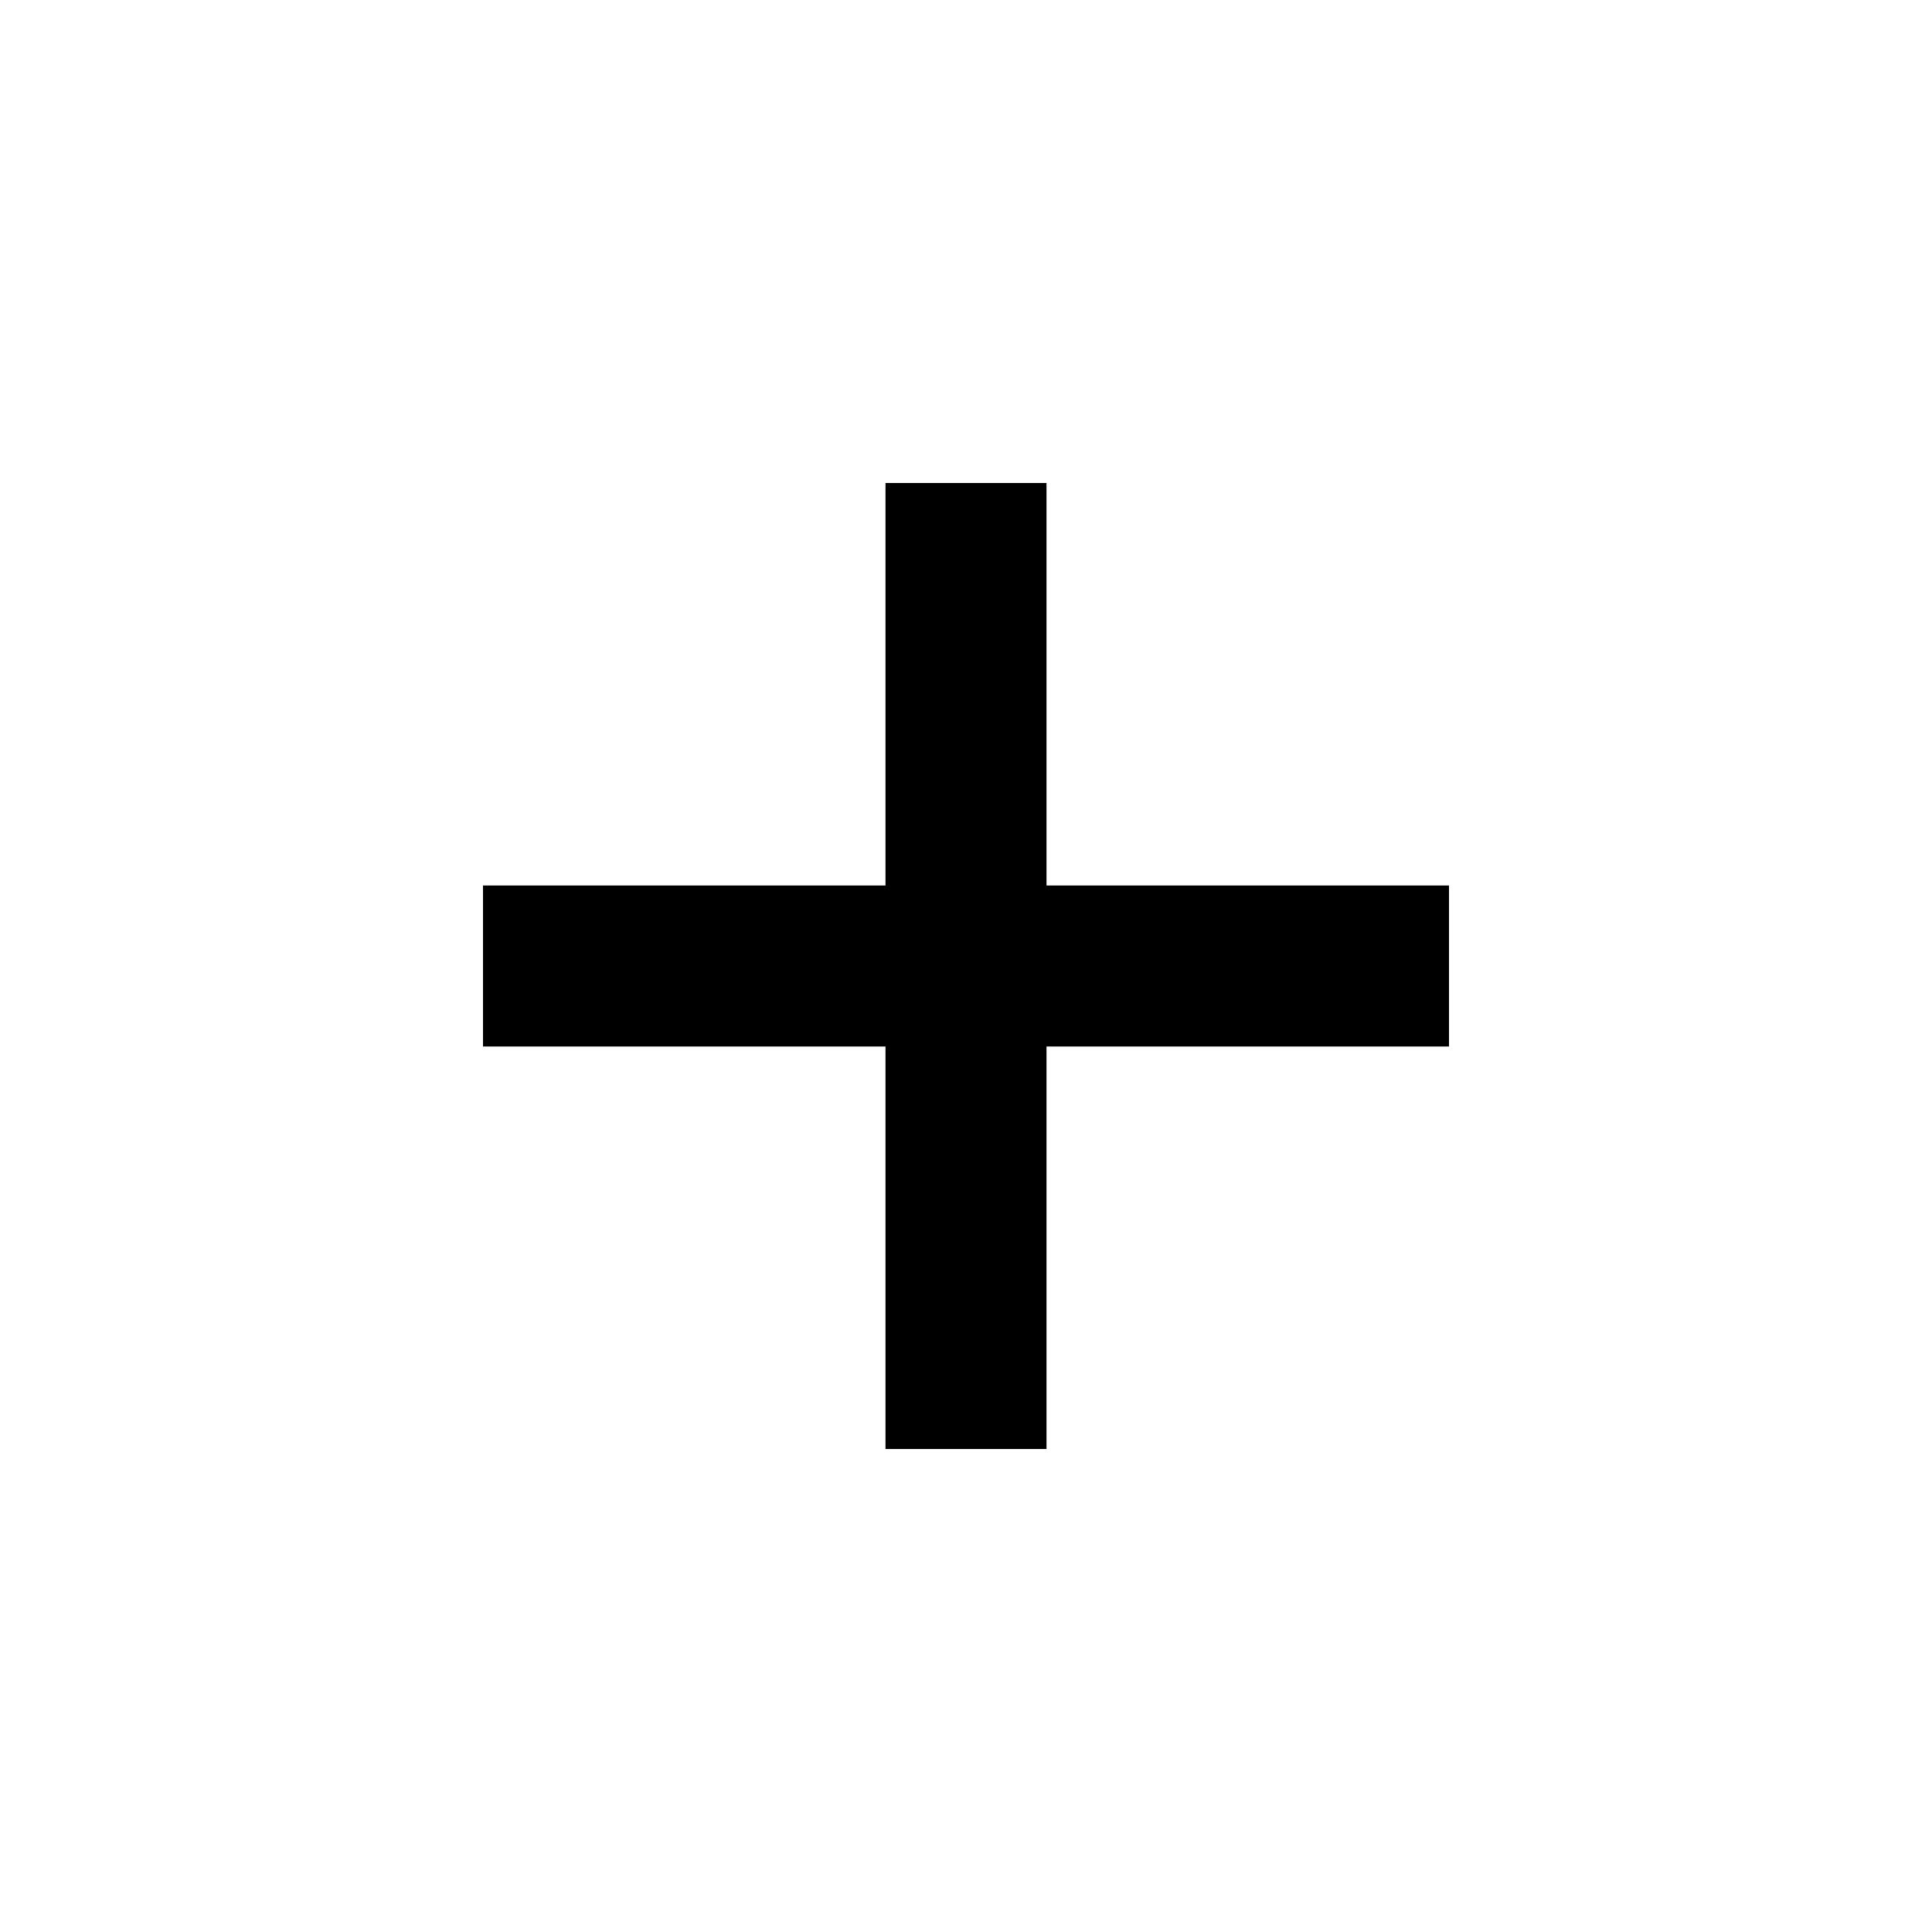
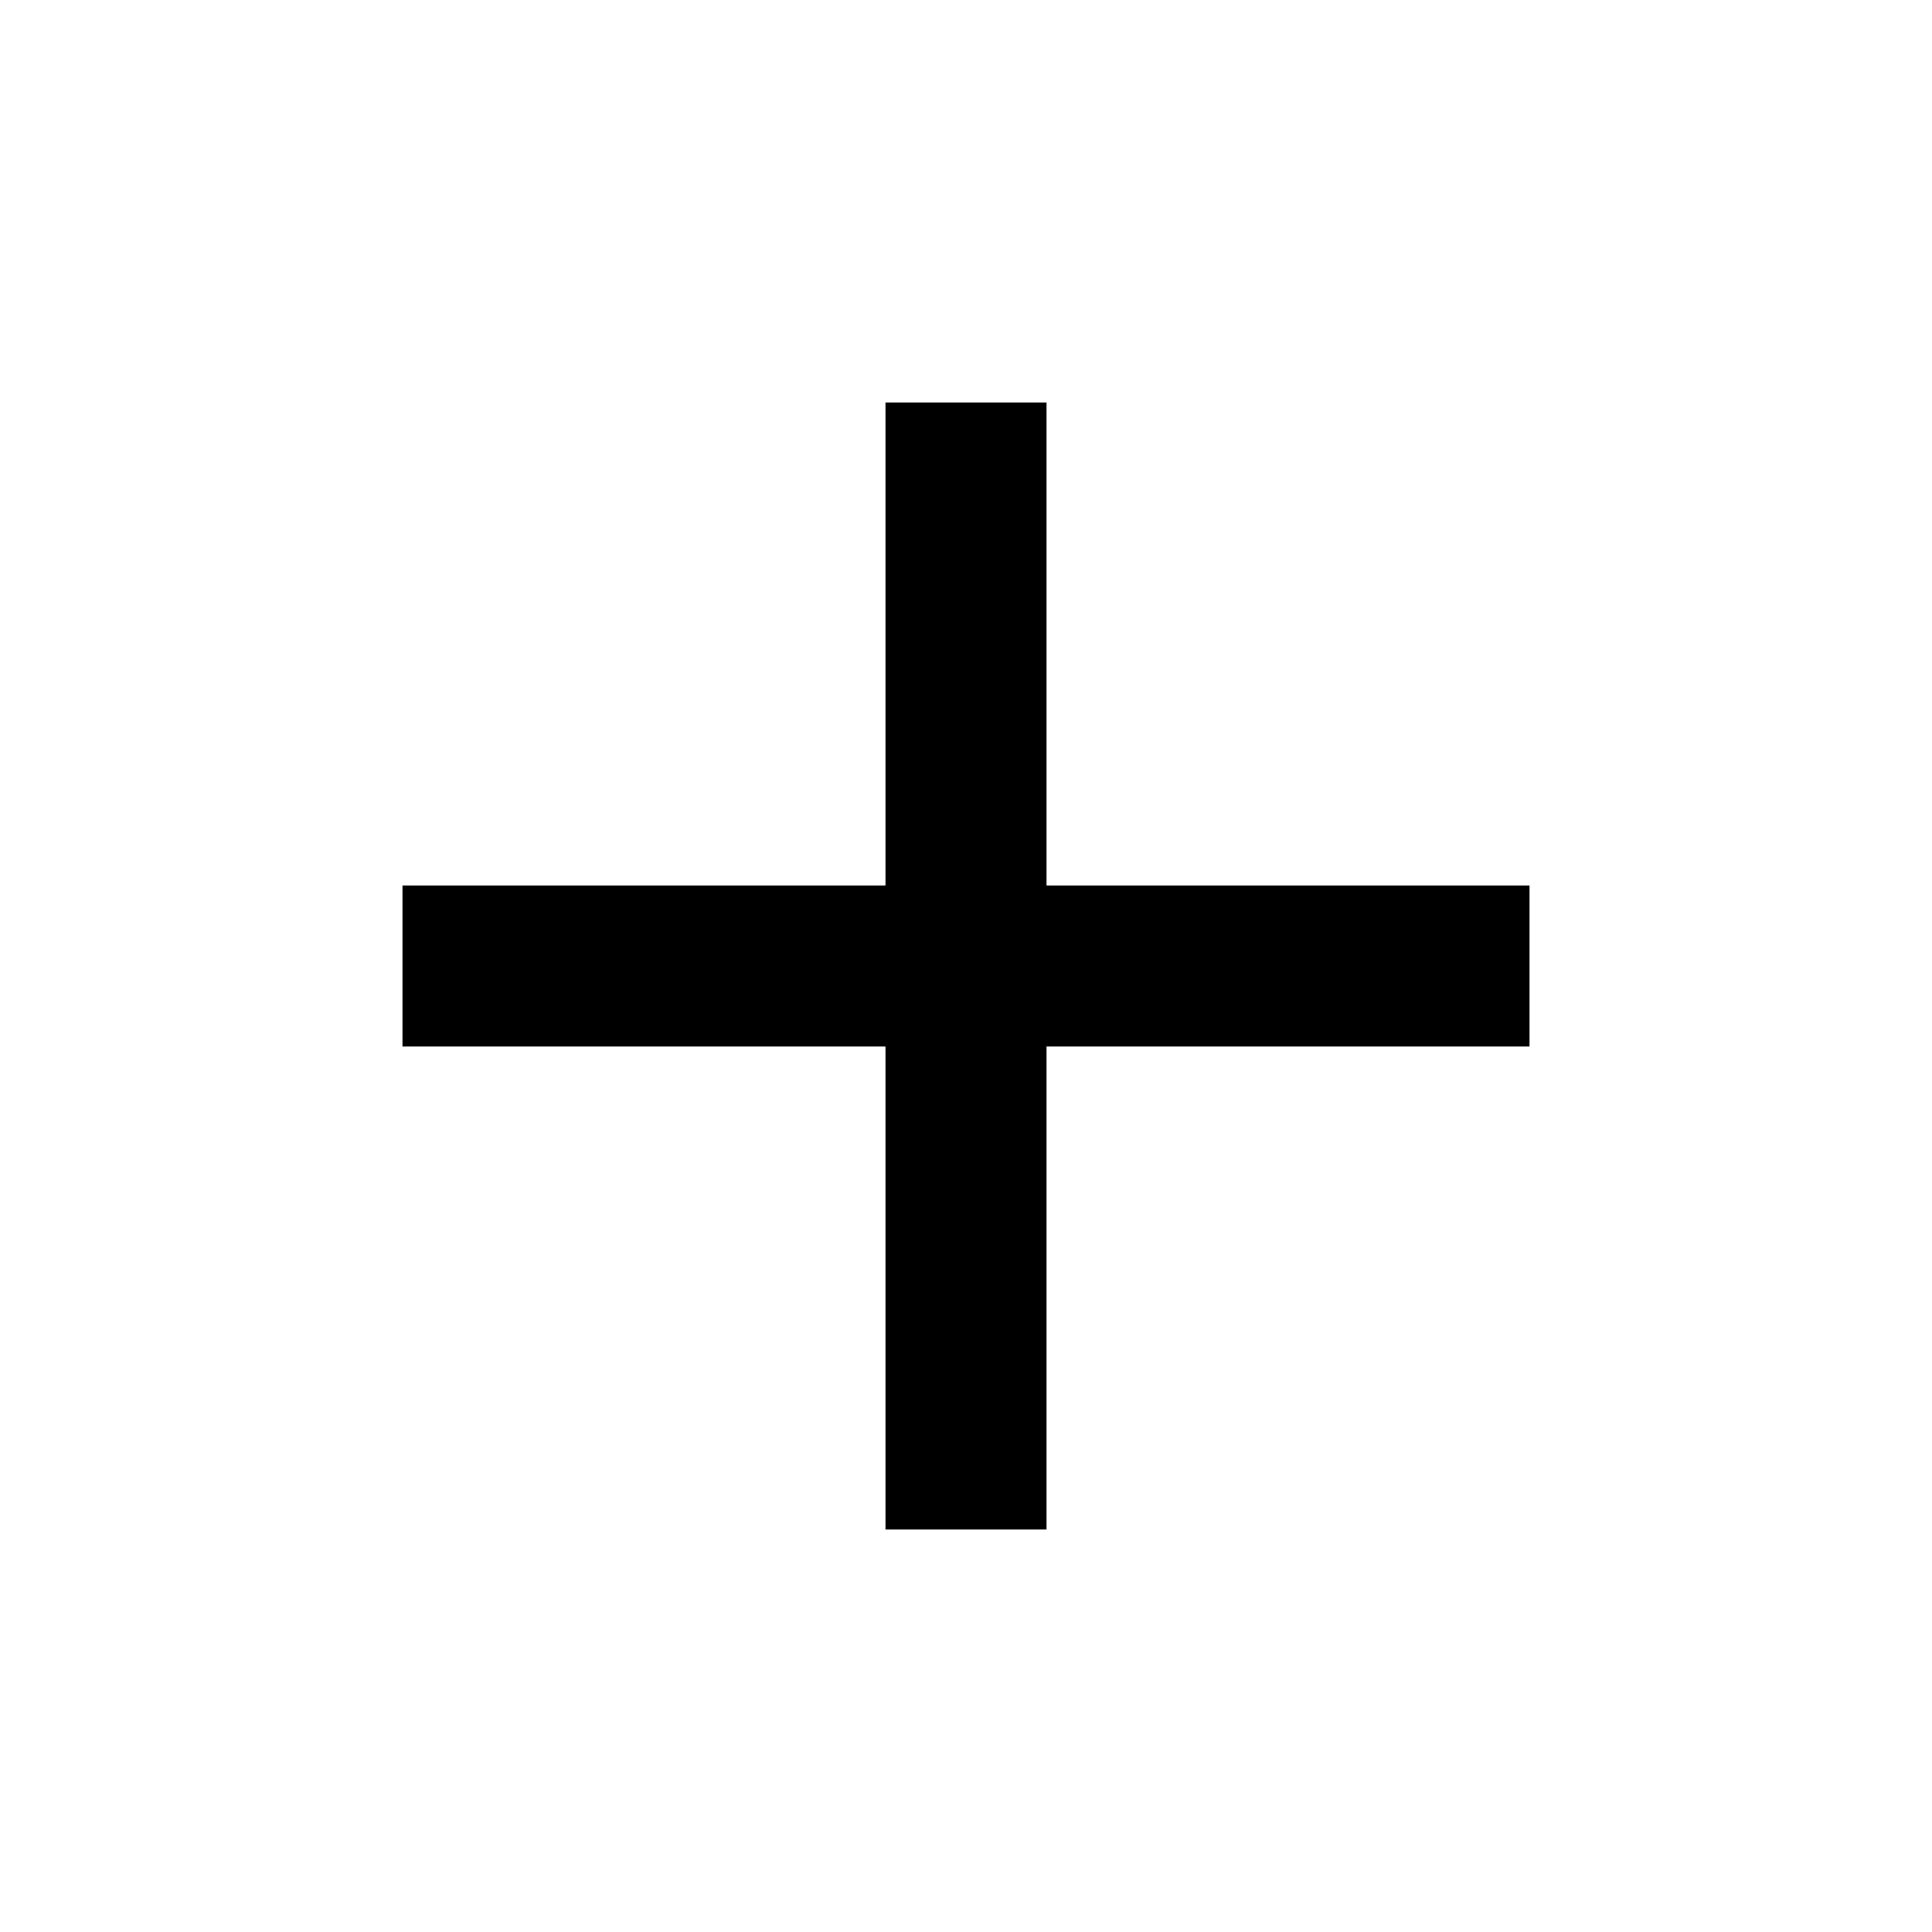
<svg xmlns="http://www.w3.org/2000/svg" width="24" height="24" viewBox="0 0 24 24" fill="none">
-   <path d="M18 11H13V6H11V11H6V13H11V18H13V13H18V11Z" fill="currentColor" />
+   <path d="M19 13H13V19H11V13H5V11H11V5H13V11H19V13Z" fill="black" />
</svg>
